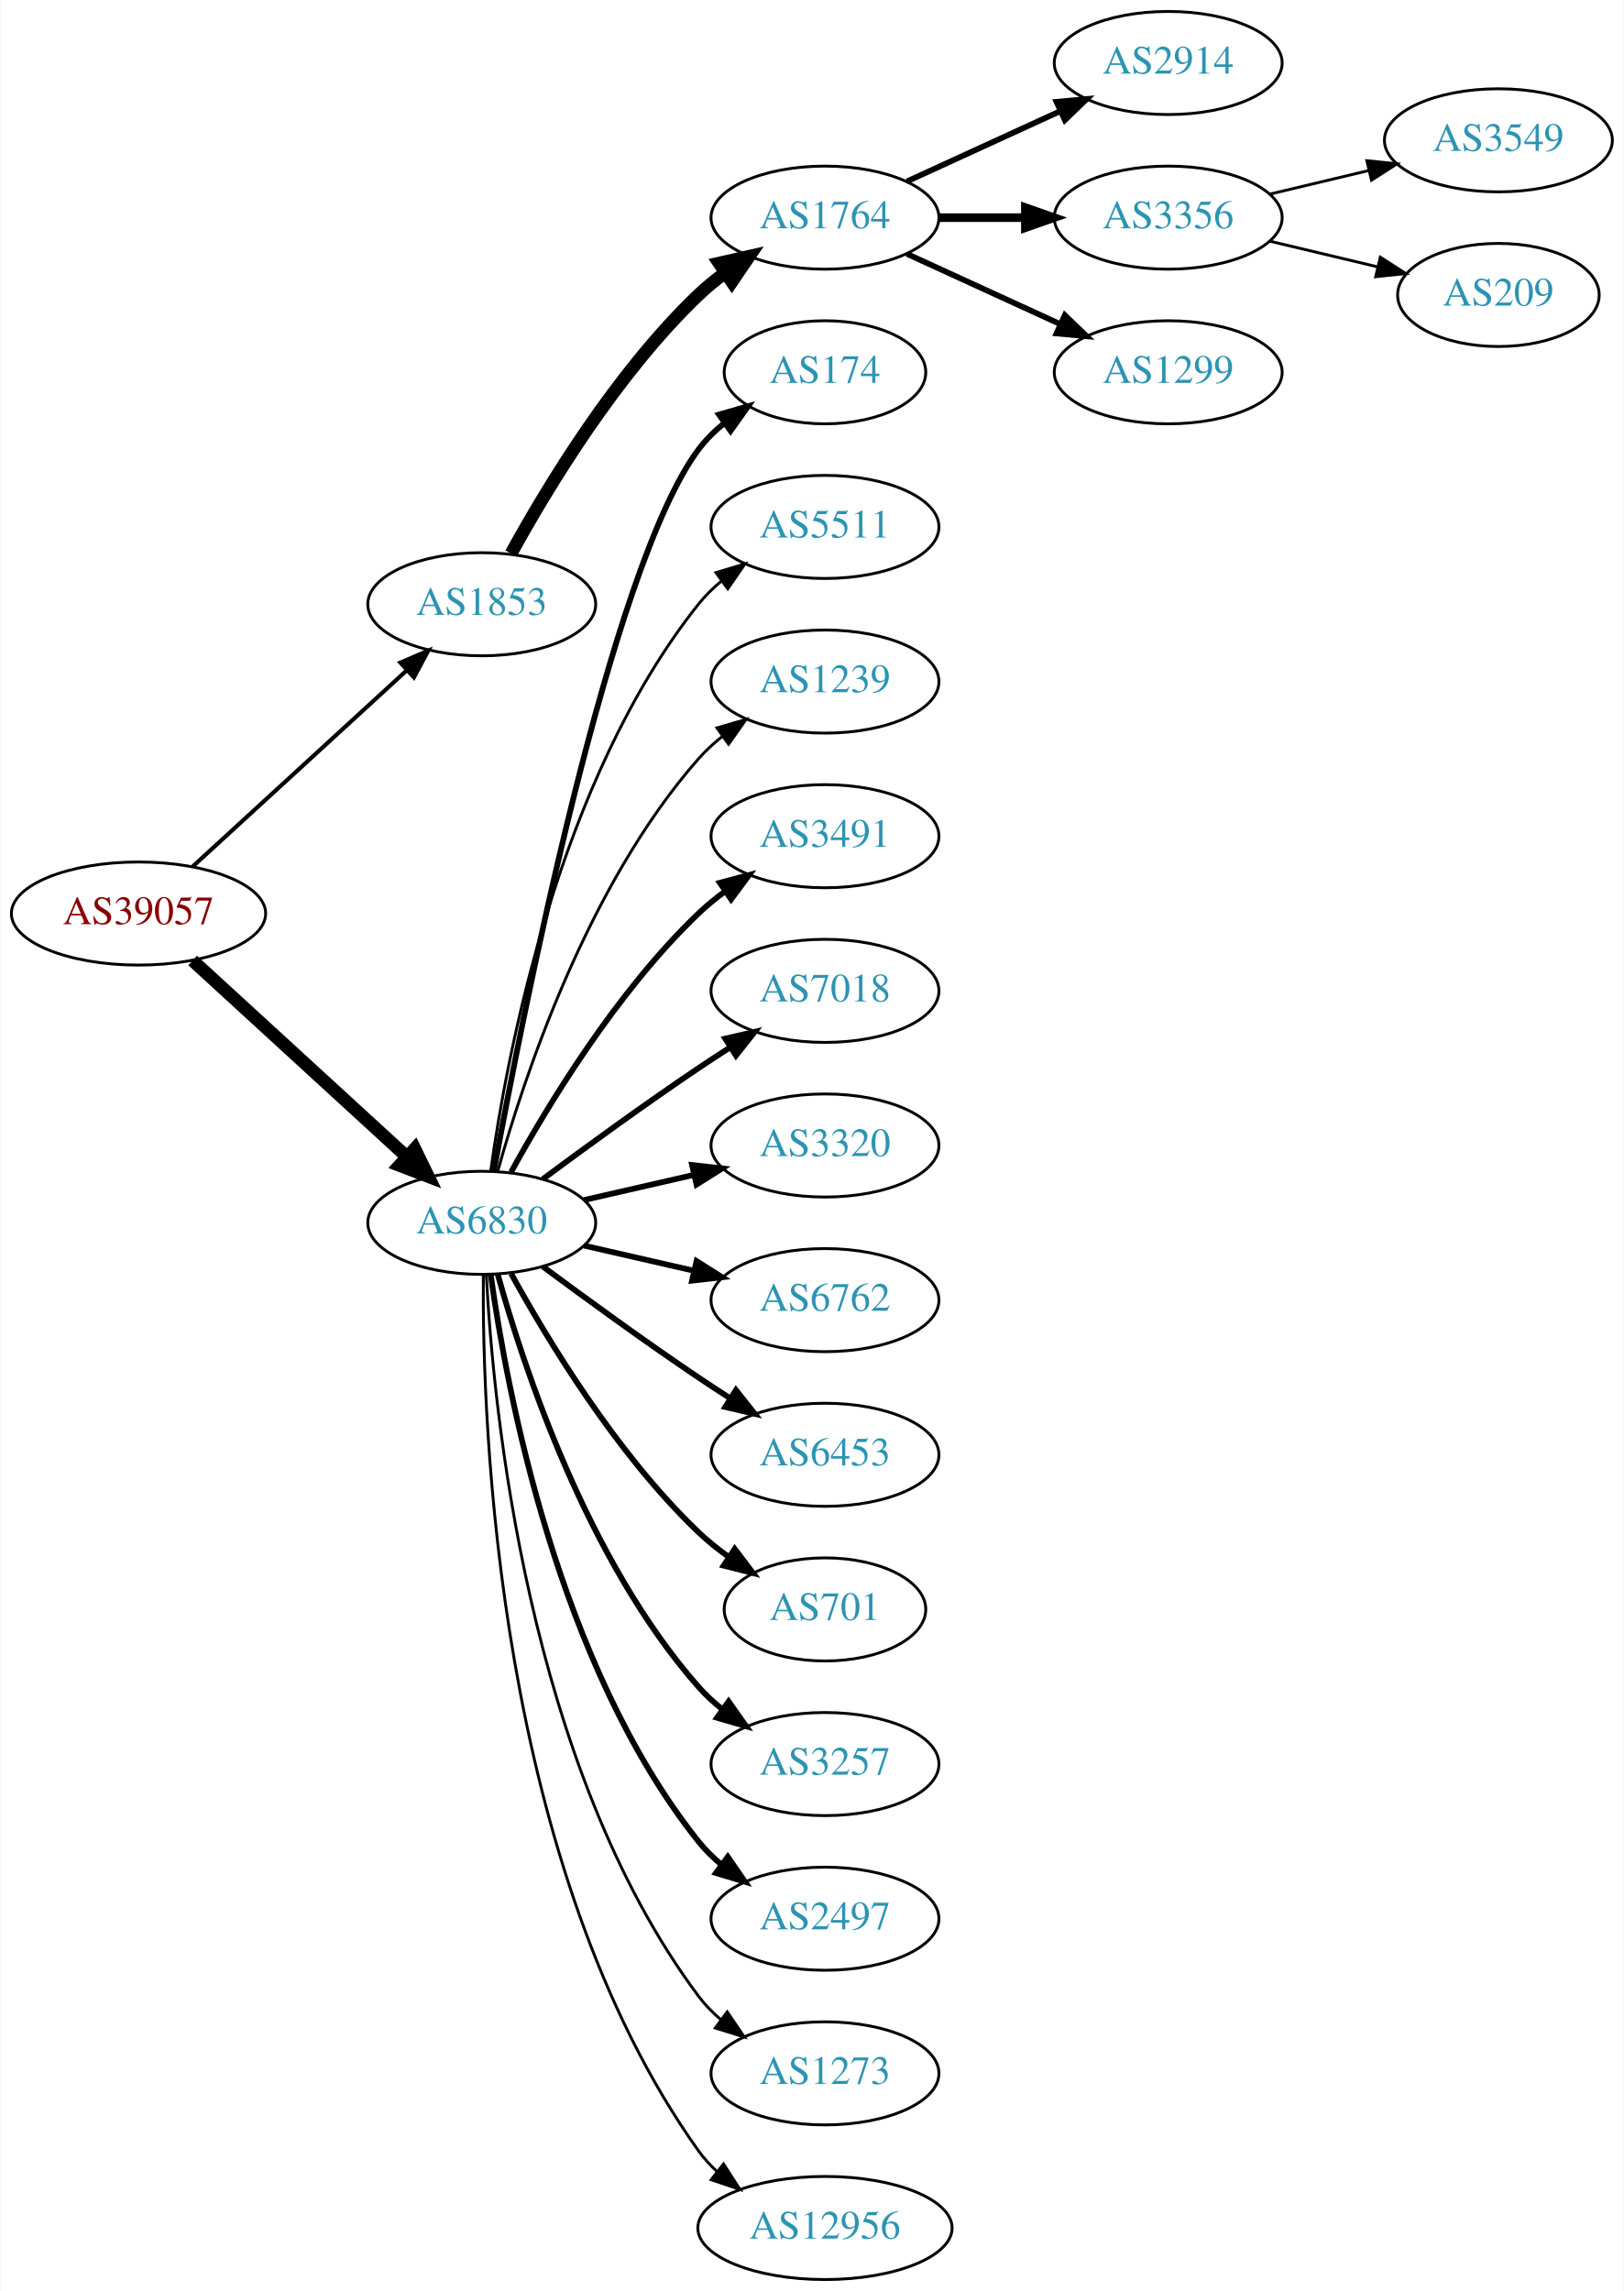
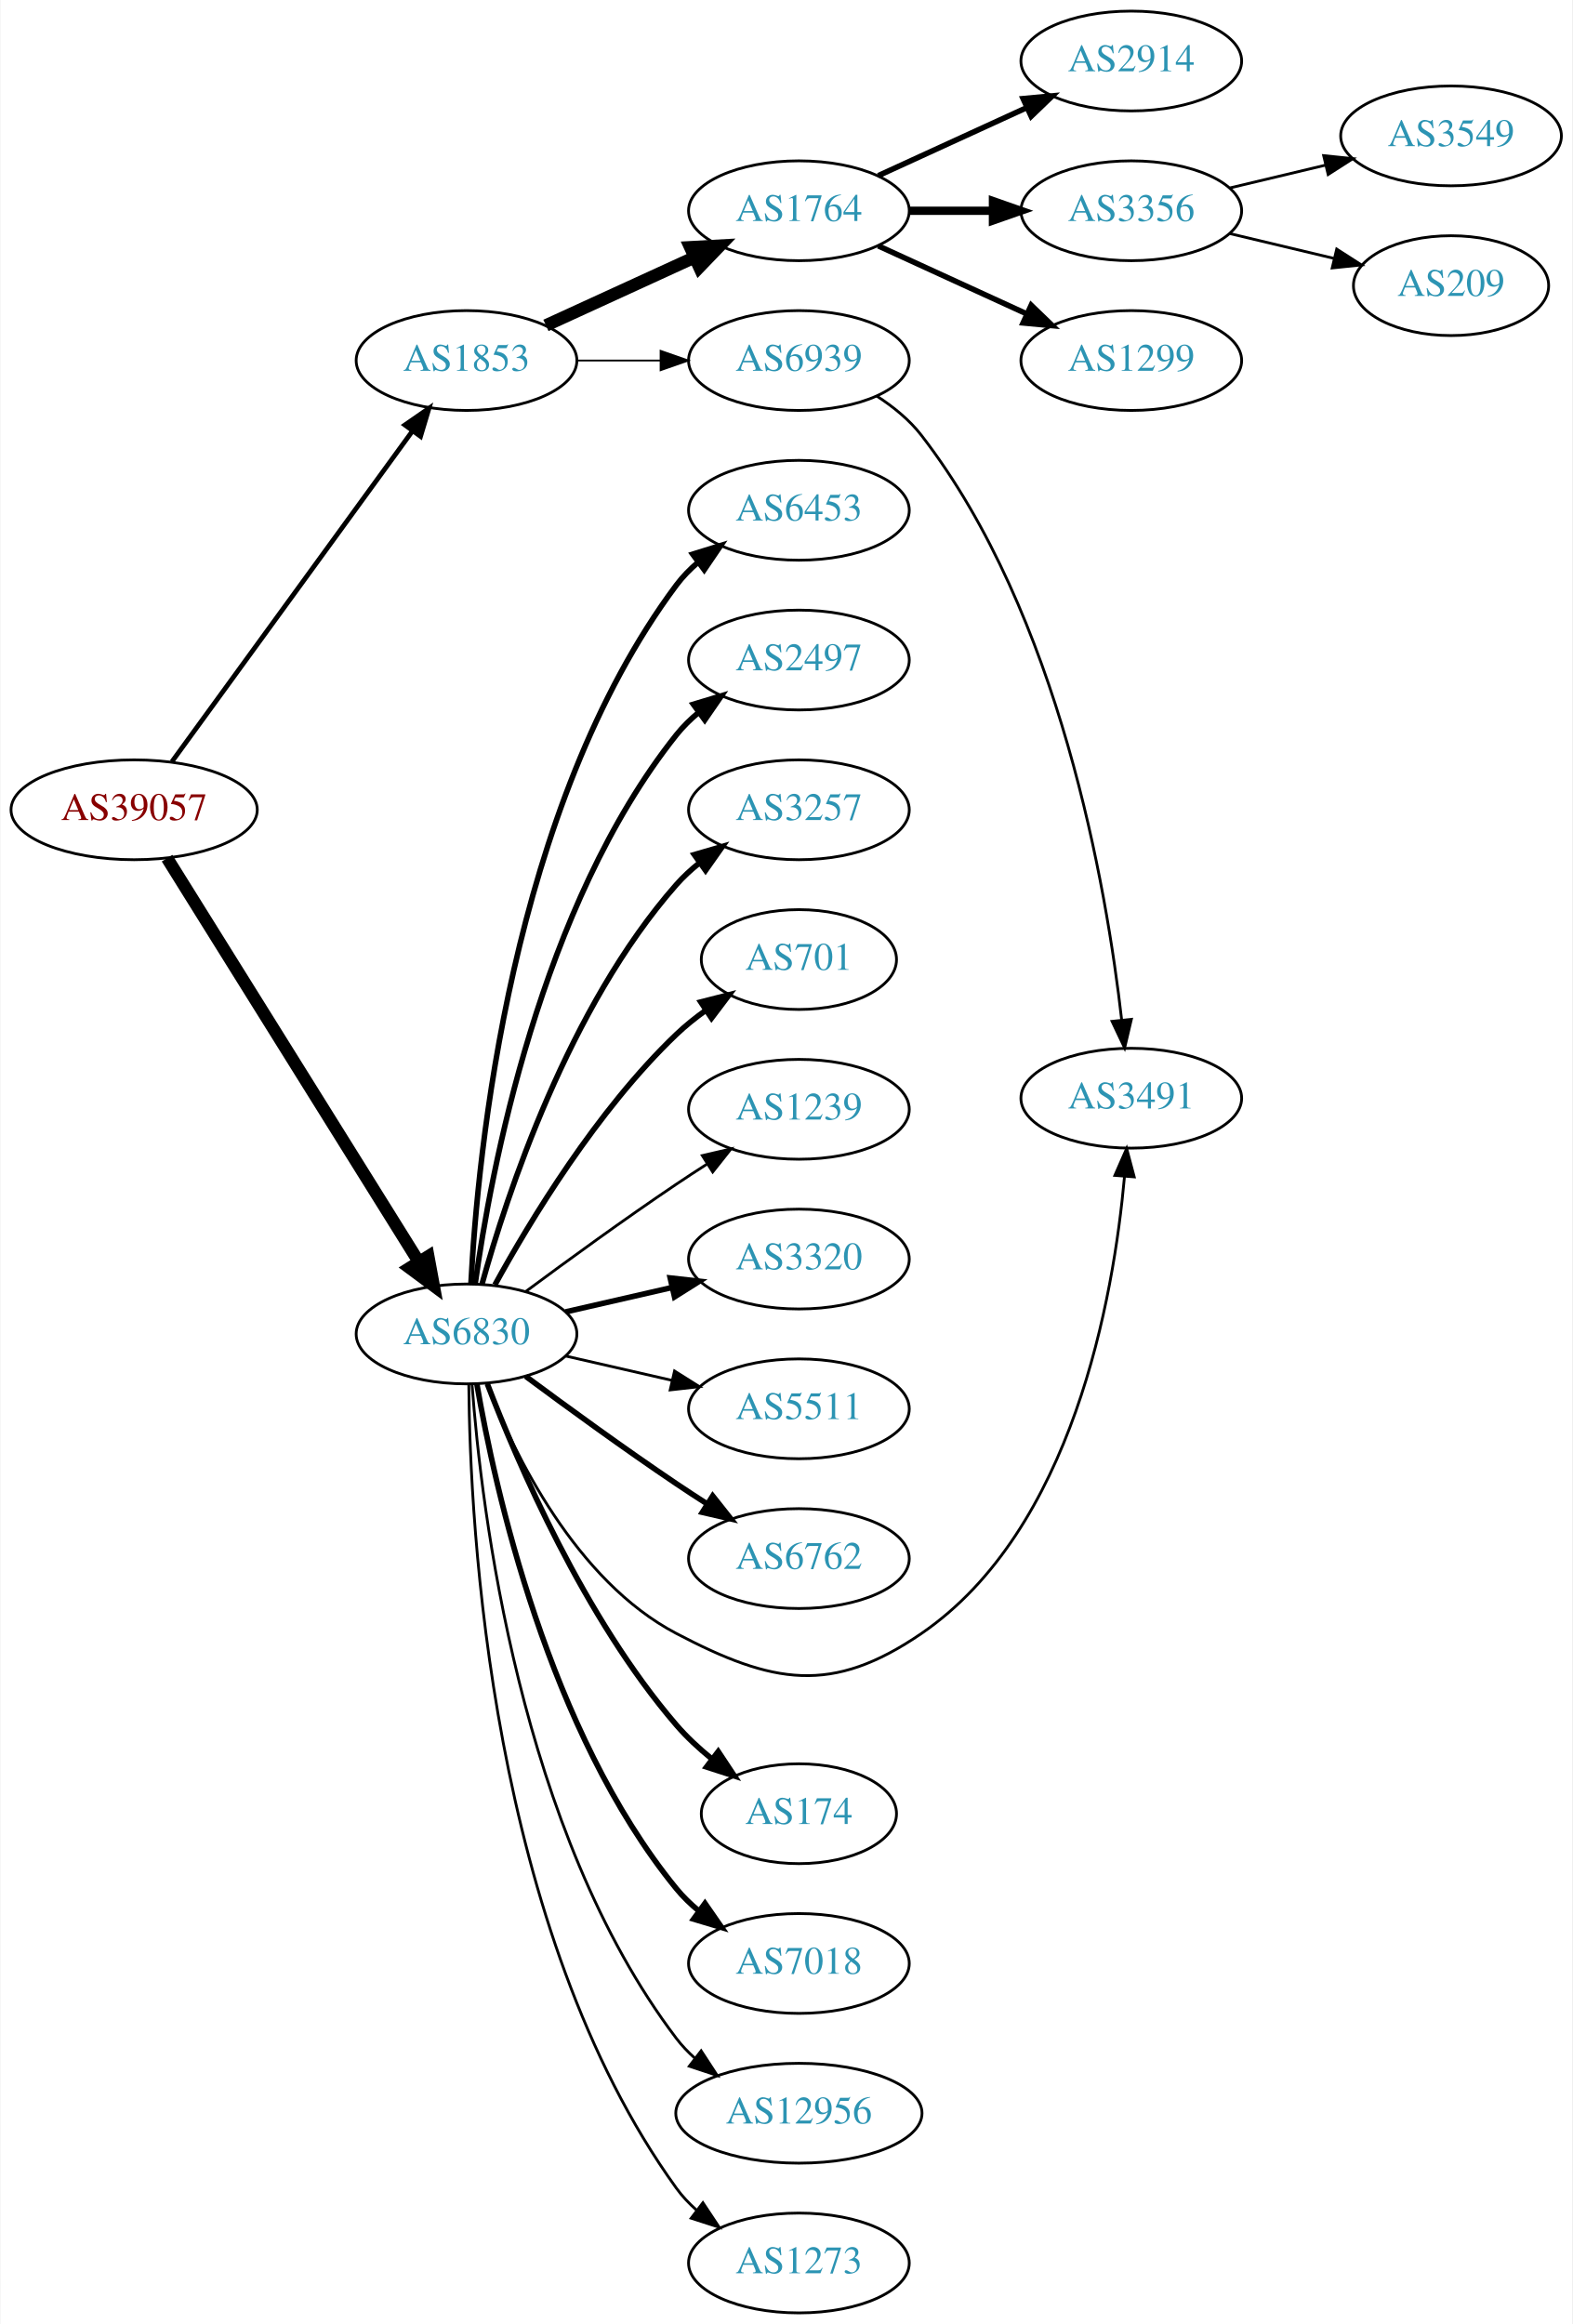
- <svg xmlns="http://www.w3.org/2000/svg" xmlns:xlink="http://www.w3.org/1999/xlink" width="567pt" height="800pt" viewBox="0.00 0.00 566.66 800.00">
-   <g id="graph0" class="graph" transform="scale(1 1) rotate(0) translate(4 796)">
-     <polygon fill="white" stroke="none" points="-4,4 -4,-796 562.663,-796 562.663,4 -4,4" />
+ <svg xmlns="http://www.w3.org/2000/svg" xmlns:xlink="http://www.w3.org/1999/xlink" width="567pt" height="838pt" viewBox="0.00 0.00 566.66 838.00">
+   <g id="graph0" class="graph" transform="scale(1 1) rotate(0) translate(4 834)">
+     <polygon fill="white" stroke="none" points="-4,4 -4,-834 562.663,-834 562.663,4 -4,4" />
    <g id="node1" class="node">
      <g id="a_node1">
        <a xlink:href="/asn/39057" xlink:title="AS39057 ~ DVT-Daten-Verarbeitung-Tirol GmbH [AT]">
-           <ellipse fill="#ffffff" stroke="black" cx="44.196" cy="-477" rx="44.393" ry="18" />
-           <text text-anchor="middle" x="44.196" y="-473.3" font-family="Times,serif" font-size="14.00" fill="#880000">AS39057</text>
+           <ellipse fill="#ffffff" stroke="black" cx="44.196" cy="-542" rx="44.393" ry="18" />
+           <text text-anchor="middle" x="44.196" y="-538.3" font-family="Times,serif" font-size="14.00" fill="#880000">AS39057</text>
        </a>
      </g>
    </g>
    <g id="node2" class="node">
      <g id="a_node2">
        <a xlink:href="/asn/1853" xlink:title="AS1853 ~ ACOnet Backbone [AT]">
-           <ellipse fill="#ffffff" stroke="black" cx="164.039" cy="-585" rx="39.794" ry="18" />
-           <text text-anchor="middle" x="164.039" y="-581.3" font-family="Times,serif" font-size="14.00" fill="#2c94b3">AS1853</text>
+           <ellipse fill="#ffffff" stroke="black" cx="164.039" cy="-704" rx="39.794" ry="18" />
+           <text text-anchor="middle" x="164.039" y="-700.3" font-family="Times,serif" font-size="14.00" fill="#2c94b3">AS1853</text>
        </a>
      </g>
    </g>
    <g id="edge1" class="edge">
-       <path fill="none" stroke="black" stroke-width="1.432" d="M63.094,-493.403C83.022,-511.667 115.38,-541.322 137.857,-561.921" />
-       <polygon fill="black" stroke="black" stroke-width="1.432" points="135.622,-564.62 145.359,-568.797 140.351,-559.46 135.622,-564.62" />
+       <path fill="none" stroke="black" stroke-width="1.714" d="M57.807,-559.337C78.628,-587.96 120.29,-645.233 144.479,-678.486" />
+       <polygon fill="black" stroke="black" stroke-width="1.714" points="141.805,-680.76 150.518,-686.788 147.466,-676.642 141.805,-680.76" />
    </g>
    <g id="node3" class="node">
      <g id="a_node3">
        <a xlink:href="/asn/6830" xlink:title="AS6830 ~ LibertyGlobal [AT]">
-           <ellipse fill="#ffffff" stroke="black" cx="164.039" cy="-369" rx="39.794" ry="18" />
-           <text text-anchor="middle" x="164.039" y="-365.3" font-family="Times,serif" font-size="14.00" fill="#2c94b3">AS6830</text>
+           <ellipse fill="#ffffff" stroke="black" cx="164.039" cy="-353" rx="39.794" ry="18" />
+           <text text-anchor="middle" x="164.039" y="-349.3" font-family="Times,serif" font-size="14.00" fill="#2c94b3">AS6830</text>
        </a>
      </g>
    </g>
    <g id="edge2" class="edge">
-       <path fill="none" stroke="black" stroke-width="4.5" d="M63.094,-460.597C83.022,-442.333 115.38,-412.678 137.857,-392.079" />
-       <polygon fill="black" stroke="black" stroke-width="4.5" points="140.647,-394.863 145.359,-385.203 135.326,-389.057 140.647,-394.863" />
+       <path fill="none" stroke="black" stroke-width="4.5" d="M56.071,-524.558C76.855,-491.225 122.315,-418.314 146.744,-379.134" />
+       <polygon fill="black" stroke="black" stroke-width="4.5" points="150.24,-380.969 152.19,-370.4 143.558,-376.802 150.24,-380.969" />
    </g>
    <g id="node4" class="node">
      <g id="a_node4">
        <a xlink:href="/asn/1764" xlink:title="AS1764 ~ NEXTLAYER-AS [AT]">
-           <ellipse fill="#ffffff" stroke="black" cx="283.881" cy="-720" rx="39.794" ry="18" />
-           <text text-anchor="middle" x="283.881" y="-716.3" font-family="Times,serif" font-size="14.00" fill="#2c94b3">AS1764</text>
+           <ellipse fill="#ffffff" stroke="black" cx="283.881" cy="-758" rx="39.794" ry="18" />
+           <text text-anchor="middle" x="283.881" y="-754.3" font-family="Times,serif" font-size="14.00" fill="#2c94b3">AS1764</text>
        </a>
      </g>
    </g>
    <g id="edge3" class="edge">
-       <path fill="none" stroke="black" stroke-width="4.5" d="M174.28,-602.713C186.825,-625.561 211.002,-665.611 239.685,-693 242.553,-695.739 245.742,-698.347 249.051,-700.785" />
-       <polygon fill="black" stroke="black" stroke-width="4.5" points="246.929,-704.104 257.411,-706.477 251.361,-697.594 246.929,-704.104" />
-     </g>
-     <g id="node10" class="node">
-       <g id="a_node10">
-         <a xlink:href="/asn/174" xlink:title="AS174 ~ Cogent Communications [US]">
-           <ellipse fill="#ffffff" stroke="black" cx="283.881" cy="-666" rx="35.194" ry="18" />
-           <text text-anchor="middle" x="283.881" y="-662.3" font-family="Times,serif" font-size="14.00" fill="#2c94b3">AS174</text>
-         </a>
-       </g>
-     </g>
-     <g id="edge9" class="edge">
-       <path fill="none" stroke="black" stroke-width="2" d="M168.233,-386.902C178.043,-440.377 208.933,-597.777 239.685,-639 242.243,-642.429 245.377,-645.526 248.778,-648.295" />
-       <polygon fill="black" stroke="black" stroke-width="2" points="246.868,-651.232 257.051,-654.159 250.916,-645.521 246.868,-651.232" />
+       <path fill="none" stroke="black" stroke-width="4.5" d="M192.667,-716.661C208.624,-723.973 228.895,-733.261 246.178,-741.181" />
+       <polygon fill="black" stroke="black" stroke-width="4.5" points="244.694,-744.832 255.425,-745.419 247.975,-737.673 244.694,-744.832" />
+     </g>
+     <g id="node5" class="node">
+       <g id="a_node5">
+         <a xlink:href="/asn/6939" xlink:title="AS6939 ~ Hurricane Electric LLC [US]">
+           <ellipse fill="#ffffff" stroke="black" cx="283.881" cy="-704" rx="39.794" ry="18" />
+           <text text-anchor="middle" x="283.881" y="-700.3" font-family="Times,serif" font-size="14.00" fill="#2c94b3">AS6939</text>
+         </a>
+       </g>
+     </g>
+     <g id="edge4" class="edge">
+       <path fill="none" stroke="black" stroke-width="0.643" d="M203.951,-704C213.505,-704 223.854,-704 233.817,-704" />
+       <polygon fill="black" stroke="black" stroke-width="0.643" points="234.009,-707.5 244.009,-704 234.009,-700.5 234.009,-707.5" />
    </g>
    <g id="node11" class="node">
      <g id="a_node11">
-         <a xlink:href="/asn/5511" xlink:title="AS5511 ~ Orange S.A. [FR]">
-           <ellipse fill="#ffffff" stroke="black" cx="283.881" cy="-612" rx="39.794" ry="18" />
-           <text text-anchor="middle" x="283.881" y="-608.3" font-family="Times,serif" font-size="14.00" fill="#2c94b3">AS5511</text>
+         <a xlink:href="/asn/6453" xlink:title="AS6453 ~ TATA COMMUNICATIONS (AMERICA) INC [US]">
+           <ellipse fill="#ffffff" stroke="black" cx="283.881" cy="-650" rx="39.794" ry="18" />
+           <text text-anchor="middle" x="283.881" y="-646.3" font-family="Times,serif" font-size="14.00" fill="#2c94b3">AS6453</text>
        </a>
      </g>
    </g>
    <g id="edge10" class="edge">
-       <path fill="none" stroke="black" d="M167.178,-387.17C172.678,-426.974 190.504,-523.233 239.685,-585 242.026,-587.94 244.781,-590.649 247.747,-593.121" />
-       <polygon fill="black" stroke="black" points="245.812,-596.042 255.953,-599.11 249.939,-590.388 245.812,-596.042" />
+       <path fill="none" stroke="black" stroke-width="2" d="M165.63,-371.023C168.007,-417.412 179.925,-542.893 239.685,-623 241.933,-626.013 244.624,-628.769 247.551,-631.272" />
+       <polygon fill="black" stroke="black" stroke-width="2" points="245.582,-634.169 255.702,-637.303 249.746,-628.542 245.582,-634.169" />
    </g>
    <g id="node12" class="node">
      <g id="a_node12">
-         <a xlink:href="/asn/1239" xlink:title="AS1239 ~ Sprint [US]">
-           <ellipse fill="#ffffff" stroke="black" cx="283.881" cy="-558" rx="39.794" ry="18" />
-           <text text-anchor="middle" x="283.881" y="-554.3" font-family="Times,serif" font-size="14.00" fill="#2c94b3">AS1239</text>
+         <a xlink:href="/asn/2497" xlink:title="AS2497 ~ Internet Initiative Japan Inc. [JP]">
+           <ellipse fill="#ffffff" stroke="black" cx="283.881" cy="-596" rx="39.794" ry="18" />
+           <text text-anchor="middle" x="283.881" y="-592.3" font-family="Times,serif" font-size="14.00" fill="#2c94b3">AS2497</text>
        </a>
      </g>
    </g>
    <g id="edge11" class="edge">
-       <path fill="none" stroke="black" d="M169.612,-386.946C178.517,-418.995 200.801,-486.842 239.685,-531 242.169,-533.821 245.019,-536.449 248.044,-538.871" />
-       <polygon fill="black" stroke="black" points="246.162,-541.828 256.334,-544.791 250.23,-536.131 246.162,-541.828" />
+       <path fill="none" stroke="black" stroke-width="2" d="M167.178,-371.17C172.678,-410.974 190.504,-507.233 239.685,-569 242.026,-571.94 244.781,-574.649 247.747,-577.121" />
+       <polygon fill="black" stroke="black" stroke-width="2" points="245.812,-580.042 255.953,-583.11 249.939,-574.388 245.812,-580.042" />
    </g>
    <g id="node13" class="node">
      <g id="a_node13">
-         <a xlink:href="/asn/3491" xlink:title="AS3491 ~ PCCW Global, Inc. [US]">
-           <ellipse fill="#ffffff" stroke="black" cx="283.881" cy="-504" rx="39.794" ry="18" />
-           <text text-anchor="middle" x="283.881" y="-500.3" font-family="Times,serif" font-size="14.00" fill="#2c94b3">AS3491</text>
+         <a xlink:href="/asn/3257" xlink:title="AS3257 ~ GTT [DE]">
+           <ellipse fill="#ffffff" stroke="black" cx="283.881" cy="-542" rx="39.794" ry="18" />
+           <text text-anchor="middle" x="283.881" y="-538.3" font-family="Times,serif" font-size="14.00" fill="#2c94b3">AS3257</text>
        </a>
      </g>
    </g>
    <g id="edge12" class="edge">
-       <path fill="none" stroke="black" stroke-width="2" d="M174.28,-386.713C186.825,-409.561 211.002,-449.611 239.685,-477 242.553,-479.739 245.742,-482.347 249.051,-484.785" />
-       <polygon fill="black" stroke="black" stroke-width="2" points="247.175,-487.742 257.411,-490.477 251.114,-481.956 247.175,-487.742" />
+       <path fill="none" stroke="black" stroke-width="2" d="M169.612,-370.946C178.517,-402.995 200.801,-470.842 239.685,-515 242.169,-517.821 245.019,-520.449 248.044,-522.871" />
+       <polygon fill="black" stroke="black" stroke-width="2" points="246.162,-525.828 256.334,-528.791 250.23,-520.131 246.162,-525.828" />
    </g>
    <g id="node14" class="node">
      <g id="a_node14">
-         <a xlink:href="/asn/7018" xlink:title="AS7018 ~ AT&amp;T Services, Inc. [US]">
-           <ellipse fill="#ffffff" stroke="black" cx="283.881" cy="-450" rx="39.794" ry="18" />
-           <text text-anchor="middle" x="283.881" y="-446.3" font-family="Times,serif" font-size="14.00" fill="#2c94b3">AS7018</text>
+         <a xlink:href="/asn/701" xlink:title="AS701 ~ UUNET [US]">
+           <ellipse fill="#ffffff" stroke="black" cx="283.881" cy="-488" rx="35.194" ry="18" />
+           <text text-anchor="middle" x="283.881" y="-484.3" font-family="Times,serif" font-size="14.00" fill="#2c94b3">AS701</text>
        </a>
      </g>
    </g>
    <g id="edge13" class="edge">
-       <path fill="none" stroke="black" stroke-width="2" d="M185.369,-384.277C200.231,-395.304 220.976,-410.407 239.685,-423 243.234,-425.389 246.984,-427.839 250.733,-430.242" />
-       <polygon fill="black" stroke="black" stroke-width="2" points="249.059,-433.325 259.381,-435.712 252.801,-427.409 249.059,-433.325" />
+       <path fill="none" stroke="black" stroke-width="2" d="M174.28,-370.713C186.825,-393.561 211.002,-433.611 239.685,-461 242.939,-464.107 246.606,-467.046 250.393,-469.76" />
+       <polygon fill="black" stroke="black" stroke-width="2" points="248.495,-472.701 258.761,-475.322 252.37,-466.872 248.495,-472.701" />
    </g>
    <g id="node15" class="node">
      <g id="a_node15">
-         <a xlink:href="/asn/3320" xlink:title="AS3320 ~ DTAG [DE]">
-           <ellipse fill="#ffffff" stroke="black" cx="283.881" cy="-396" rx="39.794" ry="18" />
-           <text text-anchor="middle" x="283.881" y="-392.3" font-family="Times,serif" font-size="14.00" fill="#2c94b3">AS3320</text>
+         <a xlink:href="/asn/1239" xlink:title="AS1239 ~ Sprint [US]">
+           <ellipse fill="#ffffff" stroke="black" cx="283.881" cy="-434" rx="39.794" ry="18" />
+           <text text-anchor="middle" x="283.881" y="-430.3" font-family="Times,serif" font-size="14.00" fill="#2c94b3">AS1239</text>
        </a>
      </g>
    </g>
    <g id="edge14" class="edge">
-       <path fill="none" stroke="black" stroke-width="2" d="M199.758,-376.955C211.758,-379.704 225.379,-382.825 238.071,-385.733" />
-       <polygon fill="black" stroke="black" stroke-width="2" points="237.474,-389.187 248.003,-388.009 239.037,-382.364 237.474,-389.187" />
+       <path fill="none" stroke="black" d="M185.369,-368.277C200.231,-379.304 220.976,-394.407 239.685,-407 243.234,-409.389 246.984,-411.839 250.733,-414.242" />
+       <polygon fill="black" stroke="black" points="249.059,-417.325 259.381,-419.712 252.801,-411.409 249.059,-417.325" />
    </g>
    <g id="node16" class="node">
      <g id="a_node16">
-         <a xlink:href="/asn/6762" xlink:title="AS6762 ~ TELECOM ITALIA SPARKLE S.p.A. [IT]">
-           <ellipse fill="#ffffff" stroke="black" cx="283.881" cy="-342" rx="39.794" ry="18" />
-           <text text-anchor="middle" x="283.881" y="-338.3" font-family="Times,serif" font-size="14.00" fill="#2c94b3">AS6762</text>
+         <a xlink:href="/asn/3320" xlink:title="AS3320 ~ DTAG [DE]">
+           <ellipse fill="#ffffff" stroke="black" cx="283.881" cy="-380" rx="39.794" ry="18" />
+           <text text-anchor="middle" x="283.881" y="-376.3" font-family="Times,serif" font-size="14.00" fill="#2c94b3">AS3320</text>
        </a>
      </g>
    </g>
    <g id="edge15" class="edge">
-       <path fill="none" stroke="black" stroke-width="2" d="M199.758,-361.045C211.758,-358.296 225.379,-355.175 238.071,-352.267" />
-       <polygon fill="black" stroke="black" stroke-width="2" points="239.037,-355.636 248.003,-349.991 237.474,-348.813 239.037,-355.636" />
+       <path fill="none" stroke="black" stroke-width="2" d="M199.758,-360.955C211.758,-363.704 225.379,-366.825 238.071,-369.733" />
+       <polygon fill="black" stroke="black" stroke-width="2" points="237.474,-373.187 248.003,-372.009 239.037,-366.364 237.474,-373.187" />
    </g>
    <g id="node17" class="node">
      <g id="a_node17">
-         <a xlink:href="/asn/6453" xlink:title="AS6453 ~ TATA COMMUNICATIONS (AMERICA) INC [US]">
-           <ellipse fill="#ffffff" stroke="black" cx="283.881" cy="-288" rx="39.794" ry="18" />
-           <text text-anchor="middle" x="283.881" y="-284.3" font-family="Times,serif" font-size="14.00" fill="#2c94b3">AS6453</text>
+         <a xlink:href="/asn/5511" xlink:title="AS5511 ~ Orange S.A. [FR]">
+           <ellipse fill="#ffffff" stroke="black" cx="283.881" cy="-326" rx="39.794" ry="18" />
+           <text text-anchor="middle" x="283.881" y="-322.3" font-family="Times,serif" font-size="14.00" fill="#2c94b3">AS5511</text>
        </a>
      </g>
    </g>
    <g id="edge16" class="edge">
-       <path fill="none" stroke="black" stroke-width="2" d="M185.369,-353.723C200.231,-342.696 220.976,-327.593 239.685,-315 243.234,-312.611 246.984,-310.161 250.733,-307.758" />
-       <polygon fill="black" stroke="black" stroke-width="2" points="252.801,-310.591 259.381,-302.288 249.059,-304.675 252.801,-310.591" />
+       <path fill="none" stroke="black" d="M199.758,-345.045C211.758,-342.296 225.379,-339.175 238.071,-336.267" />
+       <polygon fill="black" stroke="black" points="239.037,-339.636 248.003,-333.991 237.474,-332.813 239.037,-339.636" />
    </g>
    <g id="node18" class="node">
      <g id="a_node18">
-         <a xlink:href="/asn/701" xlink:title="AS701 ~ UUNET [US]">
-           <ellipse fill="#ffffff" stroke="black" cx="283.881" cy="-234" rx="35.194" ry="18" />
-           <text text-anchor="middle" x="283.881" y="-230.3" font-family="Times,serif" font-size="14.00" fill="#2c94b3">AS701</text>
+         <a xlink:href="/asn/6762" xlink:title="AS6762 ~ TELECOM ITALIA SPARKLE S.p.A. [IT]">
+           <ellipse fill="#ffffff" stroke="black" cx="283.881" cy="-272" rx="39.794" ry="18" />
+           <text text-anchor="middle" x="283.881" y="-268.3" font-family="Times,serif" font-size="14.00" fill="#2c94b3">AS6762</text>
        </a>
      </g>
    </g>
    <g id="edge17" class="edge">
-       <path fill="none" stroke="black" stroke-width="2" d="M174.28,-351.287C186.825,-328.439 211.002,-288.389 239.685,-261 242.939,-257.893 246.606,-254.954 250.393,-252.24" />
-       <polygon fill="black" stroke="black" stroke-width="2" points="252.37,-255.128 258.761,-246.678 248.495,-249.299 252.37,-255.128" />
+       <path fill="none" stroke="black" stroke-width="2" d="M185.369,-337.723C200.231,-326.696 220.976,-311.593 239.685,-299 243.234,-296.611 246.984,-294.161 250.733,-291.758" />
+       <polygon fill="black" stroke="black" stroke-width="2" points="252.801,-294.591 259.381,-286.288 249.059,-288.675 252.801,-294.591" />
    </g>
    <g id="node19" class="node">
      <g id="a_node19">
-         <a xlink:href="/asn/3257" xlink:title="AS3257 ~ GTT [DE]">
-           <ellipse fill="#ffffff" stroke="black" cx="283.881" cy="-180" rx="39.794" ry="18" />
-           <text text-anchor="middle" x="283.881" y="-176.3" font-family="Times,serif" font-size="14.00" fill="#2c94b3">AS3257</text>
+         <a xlink:href="/asn/3491" xlink:title="AS3491 ~ PCCW Global, Inc. [US]">
+           <ellipse fill="#ffffff" stroke="black" cx="403.724" cy="-438" rx="39.794" ry="18" />
+           <text text-anchor="middle" x="403.724" y="-434.3" font-family="Times,serif" font-size="14.00" fill="#2c94b3">AS3491</text>
        </a>
      </g>
    </g>
    <g id="edge18" class="edge">
-       <path fill="none" stroke="black" stroke-width="2" d="M169.612,-351.054C178.517,-319.005 200.801,-251.158 239.685,-207 242.169,-204.179 245.019,-201.551 248.044,-199.129" />
-       <polygon fill="black" stroke="black" stroke-width="2" points="250.23,-201.869 256.334,-193.209 246.162,-196.172 250.23,-201.869" />
+       <path fill="none" stroke="black" d="M171.262,-335.134C181.208,-309.707 203.352,-264.055 239.685,-245 274.476,-226.754 295.673,-222.789 328.077,-245 382.692,-282.434 397.358,-366.001 401.29,-409.874" />
+       <polygon fill="black" stroke="black" points="397.802,-410.166 402.06,-419.868 404.781,-409.629 397.802,-410.166" />
    </g>
    <g id="node20" class="node">
      <g id="a_node20">
-         <a xlink:href="/asn/2497" xlink:title="AS2497 ~ Internet Initiative Japan Inc. [JP]">
-           <ellipse fill="#ffffff" stroke="black" cx="283.881" cy="-126" rx="39.794" ry="18" />
-           <text text-anchor="middle" x="283.881" y="-122.3" font-family="Times,serif" font-size="14.00" fill="#2c94b3">AS2497</text>
+         <a xlink:href="/asn/174" xlink:title="AS174 ~ Cogent Communications [US]">
+           <ellipse fill="#ffffff" stroke="black" cx="283.881" cy="-180" rx="35.194" ry="18" />
+           <text text-anchor="middle" x="283.881" y="-176.3" font-family="Times,serif" font-size="14.00" fill="#2c94b3">AS174</text>
        </a>
      </g>
    </g>
    <g id="edge19" class="edge">
-       <path fill="none" stroke="black" stroke-width="2" d="M167.178,-350.83C172.678,-311.026 190.504,-214.767 239.685,-153 242.026,-150.06 244.781,-147.351 247.747,-144.879" />
-       <polygon fill="black" stroke="black" stroke-width="2" points="249.939,-147.612 255.953,-138.89 245.812,-141.958 249.939,-147.612" />
+       <path fill="none" stroke="black" stroke-width="2" d="M171.547,-334.985C182.435,-306.58 206.463,-250.648 239.685,-212 243.412,-207.665 247.827,-203.573 252.39,-199.855" />
+       <polygon fill="black" stroke="black" stroke-width="2" points="254.79,-202.427 260.643,-193.596 250.56,-196.85 254.79,-202.427" />
    </g>
    <g id="node21" class="node">
      <g id="a_node21">
-         <a xlink:href="/asn/1273" xlink:title="AS1273 ~ Vodafone Group PLC [EU]">
-           <ellipse fill="#ffffff" stroke="black" cx="283.881" cy="-72" rx="39.794" ry="18" />
-           <text text-anchor="middle" x="283.881" y="-68.3" font-family="Times,serif" font-size="14.00" fill="#2c94b3">AS1273</text>
+         <a xlink:href="/asn/7018" xlink:title="AS7018 ~ AT&amp;T Services, Inc. [US]">
+           <ellipse fill="#ffffff" stroke="black" cx="283.881" cy="-126" rx="39.794" ry="18" />
+           <text text-anchor="middle" x="283.881" y="-122.3" font-family="Times,serif" font-size="14.00" fill="#2c94b3">AS7018</text>
        </a>
      </g>
    </g>
    <g id="edge20" class="edge">
-       <path fill="none" stroke="black" d="M165.63,-350.977C168.007,-304.588 179.925,-179.107 239.685,-99 241.933,-95.987 244.624,-93.231 247.551,-90.728" />
-       <polygon fill="black" stroke="black" points="249.746,-93.459 255.702,-84.697 245.582,-87.831 249.746,-93.459" />
+       <path fill="none" stroke="black" stroke-width="2" d="M167.748,-335.039C174.197,-297.505 193.51,-209.556 239.685,-153 242.062,-150.089 244.841,-147.4 247.821,-144.94" />
+       <polygon fill="black" stroke="black" stroke-width="2" points="250.012,-147.674 256.048,-138.967 245.9,-142.009 250.012,-147.674" />
    </g>
    <g id="node22" class="node">
      <g id="a_node22">
        <a xlink:href="/asn/12956" xlink:title="AS12956 ~ TELXIUS [ES]">
-           <ellipse fill="#ffffff" stroke="black" cx="283.881" cy="-18" rx="44.393" ry="18" />
-           <text text-anchor="middle" x="283.881" y="-14.3" font-family="Times,serif" font-size="14.00" fill="#2c94b3">AS12956</text>
+           <ellipse fill="#ffffff" stroke="black" cx="283.881" cy="-72" rx="44.393" ry="18" />
+           <text text-anchor="middle" x="283.881" y="-68.3" font-family="Times,serif" font-size="14.00" fill="#2c94b3">AS12956</text>
        </a>
      </g>
    </g>
    <g id="edge21" class="edge">
-       <path fill="none" stroke="black" d="M164.587,-350.937C164.168,-298.497 169.322,-143.707 239.685,-45 241.585,-42.336 243.837,-39.877 246.301,-37.621" />
-       <polygon fill="black" stroke="black" points="248.465,-40.373 254.187,-31.456 244.153,-34.858 248.465,-40.373" />
-     </g>
-     <g id="node5" class="node">
-       <g id="a_node5">
-         <a xlink:href="/asn/2914" xlink:title="AS2914 ~ NTT America, Inc. [US]">
-           <ellipse fill="#ffffff" stroke="black" cx="403.724" cy="-774" rx="39.794" ry="18" />
-           <text text-anchor="middle" x="403.724" y="-770.3" font-family="Times,serif" font-size="14.00" fill="#2c94b3">AS2914</text>
-         </a>
-       </g>
-     </g>
-     <g id="edge4" class="edge">
-       <path fill="none" stroke="black" stroke-width="2" d="M312.51,-732.661C328.467,-739.973 348.738,-749.261 366.02,-757.181" />
-       <polygon fill="black" stroke="black" stroke-width="2" points="364.719,-760.435 375.268,-761.419 367.635,-754.071 364.719,-760.435" />
+       <path fill="none" stroke="black" d="M166.037,-334.736C169.33,-290.066 183.155,-173.517 239.685,-99 241.663,-96.393 243.971,-93.976 246.473,-91.748" />
+       <polygon fill="black" stroke="black" points="248.633,-94.502 254.424,-85.63 244.364,-88.954 248.633,-94.502" />
+     </g>
+     <g id="node23" class="node">
+       <g id="a_node23">
+         <a xlink:href="/asn/1273" xlink:title="AS1273 ~ Vodafone Group PLC [EU]">
+           <ellipse fill="#ffffff" stroke="black" cx="283.881" cy="-18" rx="39.794" ry="18" />
+           <text text-anchor="middle" x="283.881" y="-14.3" font-family="Times,serif" font-size="14.00" fill="#2c94b3">AS1273</text>
+         </a>
+       </g>
+     </g>
+     <g id="edge22" class="edge">
+       <path fill="none" stroke="black" d="M164.863,-334.733C165.263,-283.831 172.568,-138.034 239.685,-45 241.766,-42.115 244.259,-39.471 246.984,-37.062" />
+       <polygon fill="black" stroke="black" points="249.268,-39.723 255.125,-30.894 245.041,-34.143 249.268,-39.723" />
    </g>
    <g id="node6" class="node">
      <g id="a_node6">
-         <a xlink:href="/asn/3356" xlink:title="AS3356 ~ Level 3 Parent, LLC [US]">
-           <ellipse fill="#ffffff" stroke="black" cx="403.724" cy="-720" rx="39.794" ry="18" />
-           <text text-anchor="middle" x="403.724" y="-716.3" font-family="Times,serif" font-size="14.00" fill="#2c94b3">AS3356</text>
+         <a xlink:href="/asn/2914" xlink:title="AS2914 ~ NTT America, Inc. [US]">
+           <ellipse fill="#ffffff" stroke="black" cx="403.724" cy="-812" rx="39.794" ry="18" />
+           <text text-anchor="middle" x="403.724" y="-808.3" font-family="Times,serif" font-size="14.00" fill="#2c94b3">AS2914</text>
        </a>
      </g>
    </g>
    <g id="edge5" class="edge">
-       <path fill="none" stroke="black" stroke-width="3" d="M323.794,-720C333.347,-720 343.697,-720 353.659,-720" />
-       <polygon fill="black" stroke="black" stroke-width="3" points="353.852,-723.5 363.852,-720 353.852,-716.5 353.852,-723.5" />
+       <path fill="none" stroke="black" stroke-width="2" d="M312.51,-770.661C328.467,-777.973 348.738,-787.261 366.02,-795.181" />
+       <polygon fill="black" stroke="black" stroke-width="2" points="364.719,-798.435 375.268,-799.419 367.635,-792.071 364.719,-798.435" />
    </g>
    <g id="node7" class="node">
      <g id="a_node7">
-         <a xlink:href="/asn/1299" xlink:title="AS1299 ~ Telia Carrier [EU]">
-           <ellipse fill="#ffffff" stroke="black" cx="403.724" cy="-666" rx="39.794" ry="18" />
-           <text text-anchor="middle" x="403.724" y="-662.3" font-family="Times,serif" font-size="14.00" fill="#2c94b3">AS1299</text>
+         <a xlink:href="/asn/3356" xlink:title="AS3356 ~ Level 3 Parent, LLC [US]">
+           <ellipse fill="#ffffff" stroke="black" cx="403.724" cy="-758" rx="39.794" ry="18" />
+           <text text-anchor="middle" x="403.724" y="-754.3" font-family="Times,serif" font-size="14.00" fill="#2c94b3">AS3356</text>
        </a>
      </g>
    </g>
    <g id="edge6" class="edge">
-       <path fill="none" stroke="black" stroke-width="2" d="M312.51,-707.339C328.467,-700.027 348.738,-690.739 366.02,-682.819" />
-       <polygon fill="black" stroke="black" stroke-width="2" points="367.635,-685.929 375.268,-678.581 364.719,-679.565 367.635,-685.929" />
+       <path fill="none" stroke="black" stroke-width="3" d="M323.794,-758C333.347,-758 343.697,-758 353.659,-758" />
+       <polygon fill="black" stroke="black" stroke-width="3" points="353.852,-761.5 363.852,-758 353.852,-754.5 353.852,-761.5" />
    </g>
    <g id="node8" class="node">
      <g id="a_node8">
-         <a xlink:href="/asn/3549" xlink:title="AS3549 ~ Level 3 Parent, LLC [US]">
-           <ellipse fill="#ffffff" stroke="black" cx="519.017" cy="-747" rx="39.794" ry="18" />
-           <text text-anchor="middle" x="519.017" y="-743.3" font-family="Times,serif" font-size="14.00" fill="#2c94b3">AS3549</text>
+         <a xlink:href="/asn/1299" xlink:title="AS1299 ~ Telia Carrier [EU]">
+           <ellipse fill="#ffffff" stroke="black" cx="403.724" cy="-704" rx="39.794" ry="18" />
+           <text text-anchor="middle" x="403.724" y="-700.3" font-family="Times,serif" font-size="14.00" fill="#2c94b3">AS1299</text>
        </a>
      </g>
    </g>
    <g id="edge7" class="edge">
-       <path fill="none" stroke="black" d="M439.331,-728.248C450.202,-730.838 462.357,-733.735 473.799,-736.462" />
-       <polygon fill="black" stroke="black" points="473.082,-739.889 483.621,-738.803 474.705,-733.08 473.082,-739.889" />
+       <path fill="none" stroke="black" stroke-width="2" d="M312.51,-745.339C328.467,-738.027 348.738,-728.739 366.02,-720.819" />
+       <polygon fill="black" stroke="black" stroke-width="2" points="367.635,-723.929 375.268,-716.581 364.719,-717.565 367.635,-723.929" />
+     </g>
+     <g id="edge23" class="edge">
+       <path fill="none" stroke="black" d="M311.928,-691.203C317.914,-687.337 323.754,-682.6 328.077,-677 377.964,-612.381 394.829,-513.953 400.275,-466.093" />
+       <polygon fill="black" stroke="black" points="403.756,-466.45 401.324,-456.138 396.795,-465.717 403.756,-466.45" />
    </g>
    <g id="node9" class="node">
      <g id="a_node9">
+         <a xlink:href="/asn/3549" xlink:title="AS3549 ~ Level 3 Parent, LLC [US]">
+           <ellipse fill="#ffffff" stroke="black" cx="519.017" cy="-785" rx="39.794" ry="18" />
+           <text text-anchor="middle" x="519.017" y="-781.3" font-family="Times,serif" font-size="14.00" fill="#2c94b3">AS3549</text>
+         </a>
+       </g>
+     </g>
+     <g id="edge8" class="edge">
+       <path fill="none" stroke="black" d="M439.331,-766.248C450.202,-768.838 462.357,-771.735 473.799,-774.462" />
+       <polygon fill="black" stroke="black" points="473.082,-777.889 483.621,-776.803 474.705,-771.08 473.082,-777.889" />
+     </g>
+     <g id="node10" class="node">
+       <g id="a_node10">
        <a xlink:href="/asn/209" xlink:title="AS209 ~ CenturyLink Communications, LLC [US]">
-           <ellipse fill="#ffffff" stroke="black" cx="519.017" cy="-693" rx="35.194" ry="18" />
-           <text text-anchor="middle" x="519.017" y="-689.3" font-family="Times,serif" font-size="14.00" fill="#2c94b3">AS209</text>
-         </a>
-       </g>
-     </g>
-     <g id="edge8" class="edge">
-       <path fill="none" stroke="black" d="M439.331,-711.752C451.125,-708.942 464.43,-705.771 476.698,-702.847" />
-       <polygon fill="black" stroke="black" points="477.787,-706.186 486.703,-700.463 476.164,-699.376 477.787,-706.186" />
+           <ellipse fill="#ffffff" stroke="black" cx="519.017" cy="-731" rx="35.194" ry="18" />
+           <text text-anchor="middle" x="519.017" y="-727.3" font-family="Times,serif" font-size="14.00" fill="#2c94b3">AS209</text>
+         </a>
+       </g>
+     </g>
+     <g id="edge9" class="edge">
+       <path fill="none" stroke="black" d="M439.331,-749.752C451.125,-746.942 464.43,-743.771 476.698,-740.847" />
+       <polygon fill="black" stroke="black" points="477.787,-744.186 486.703,-738.463 476.164,-737.376 477.787,-744.186" />
    </g>
  </g>
</svg>
